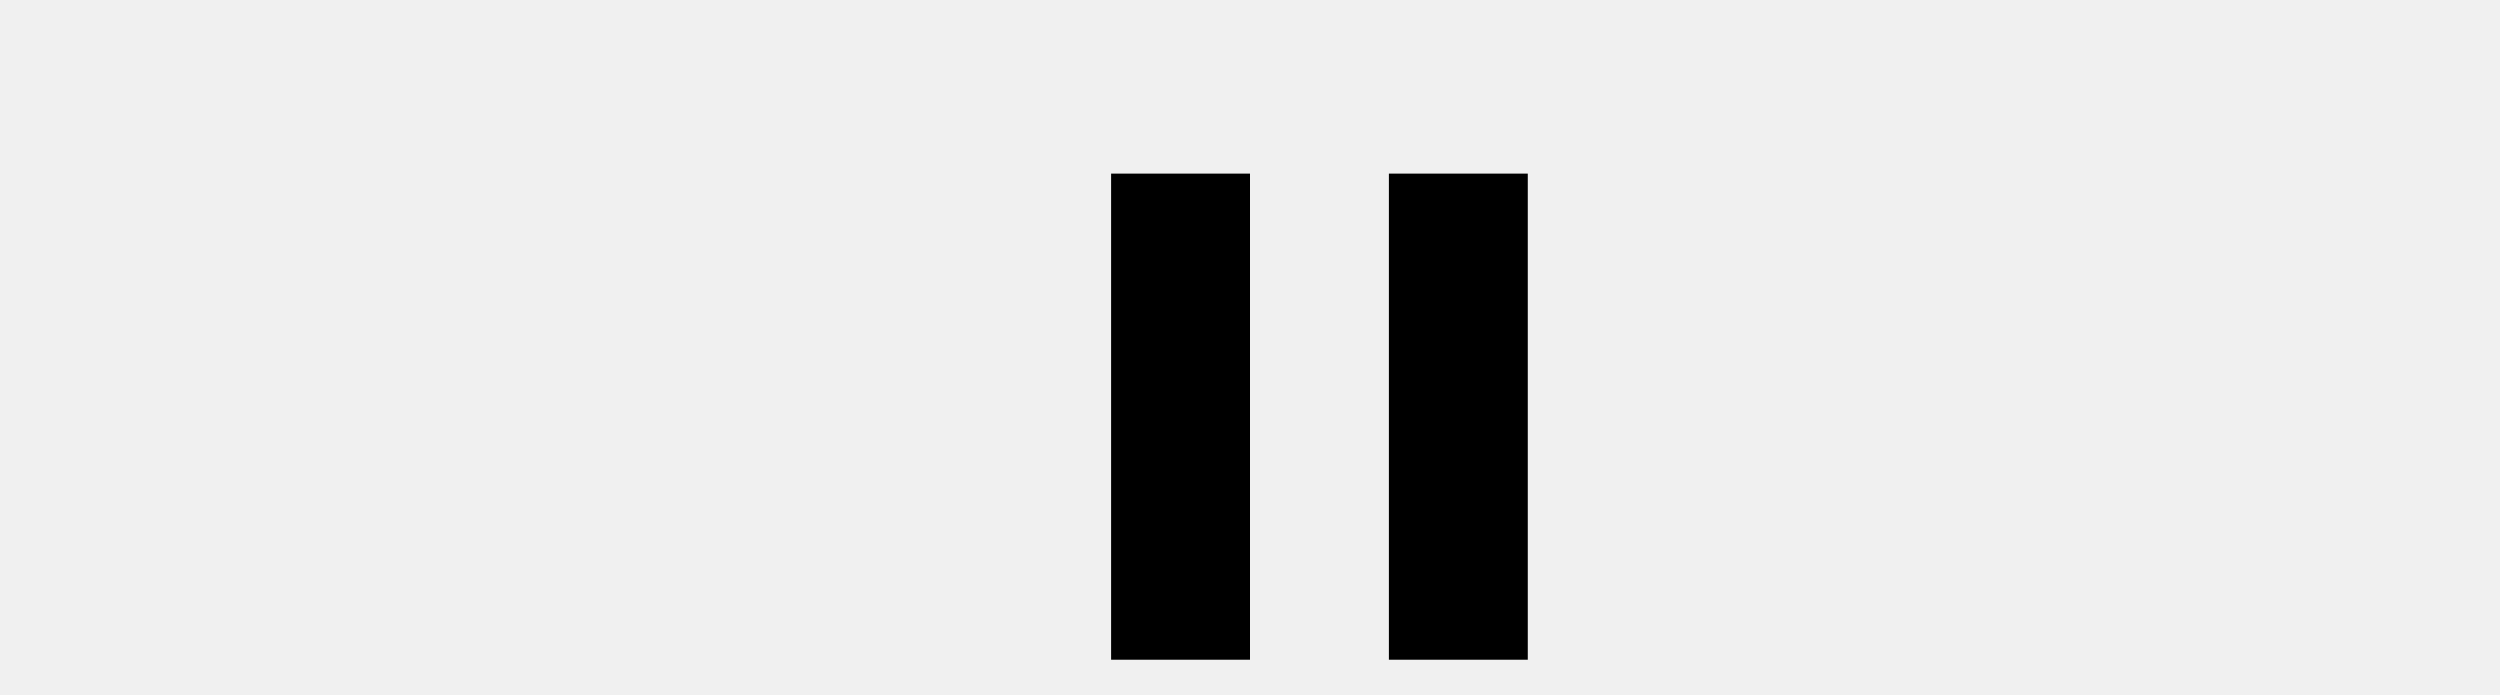
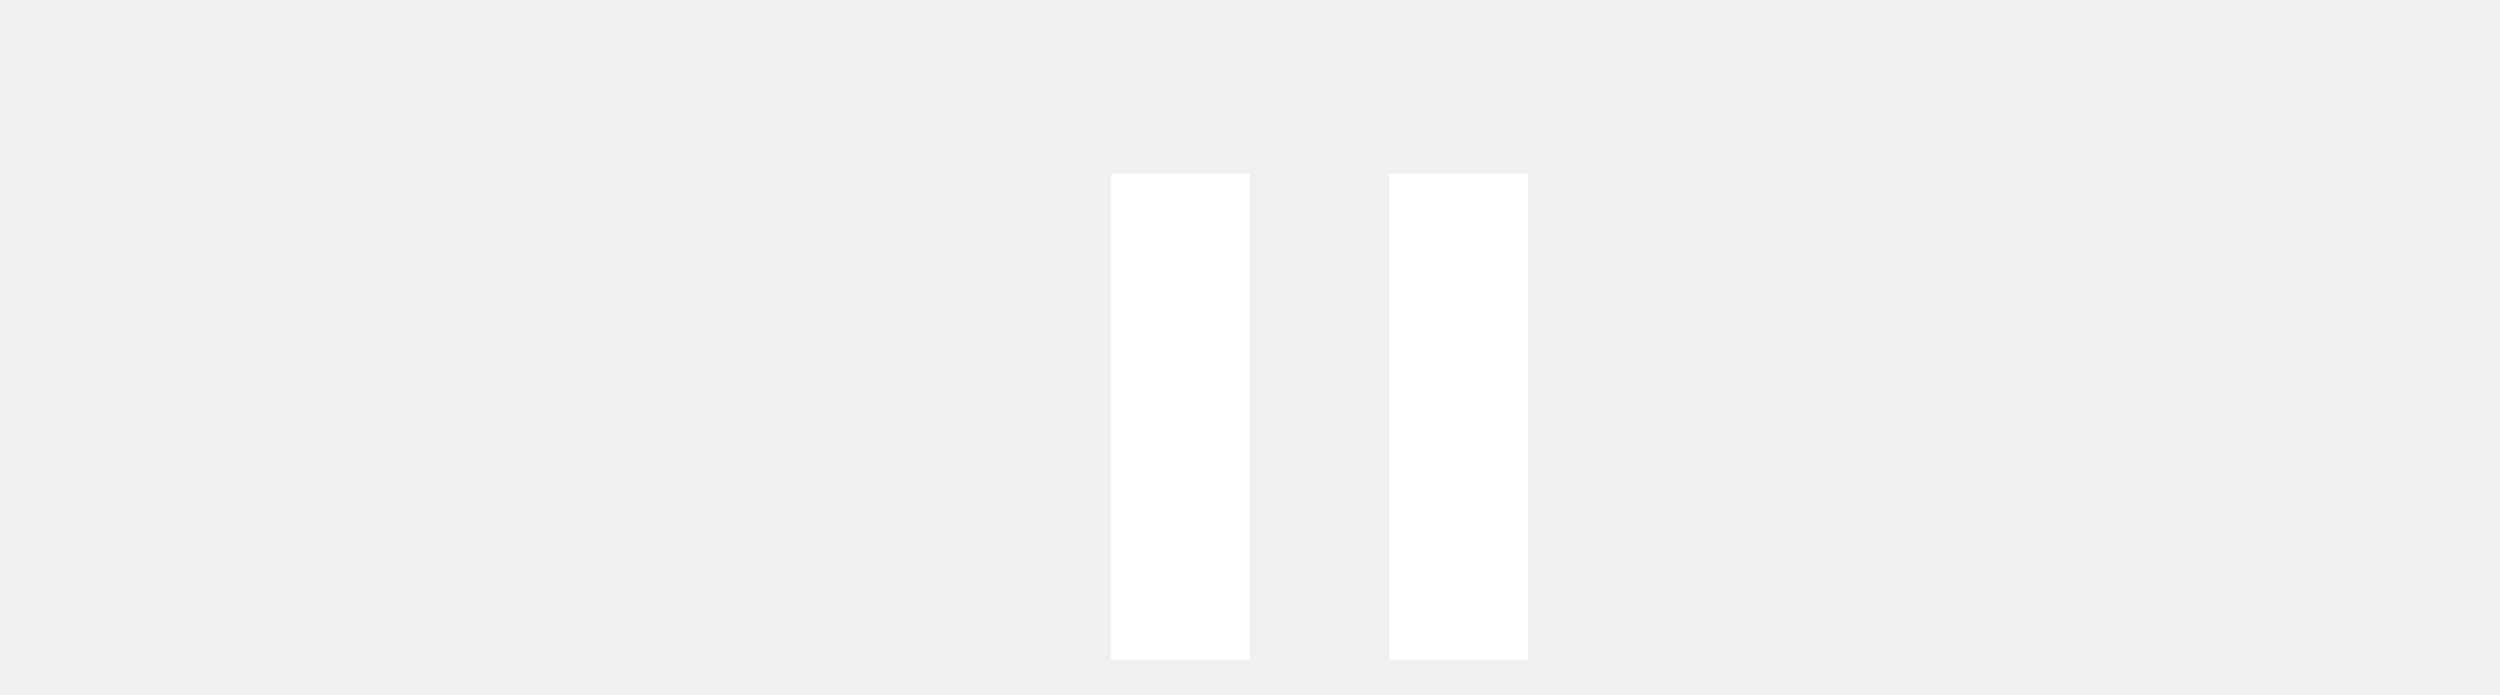
- <svg xmlns="http://www.w3.org/2000/svg" viewBox="0 0 20 20" width="90" height="25" fill="black">
+ <svg xmlns="http://www.w3.org/2000/svg" viewBox="0 0 20 20" width="90" height="25" fill="#ffffff">
  <path d="M6 19h4V5H6v14zm8-14v14h4V5h-4z" />
</svg>
